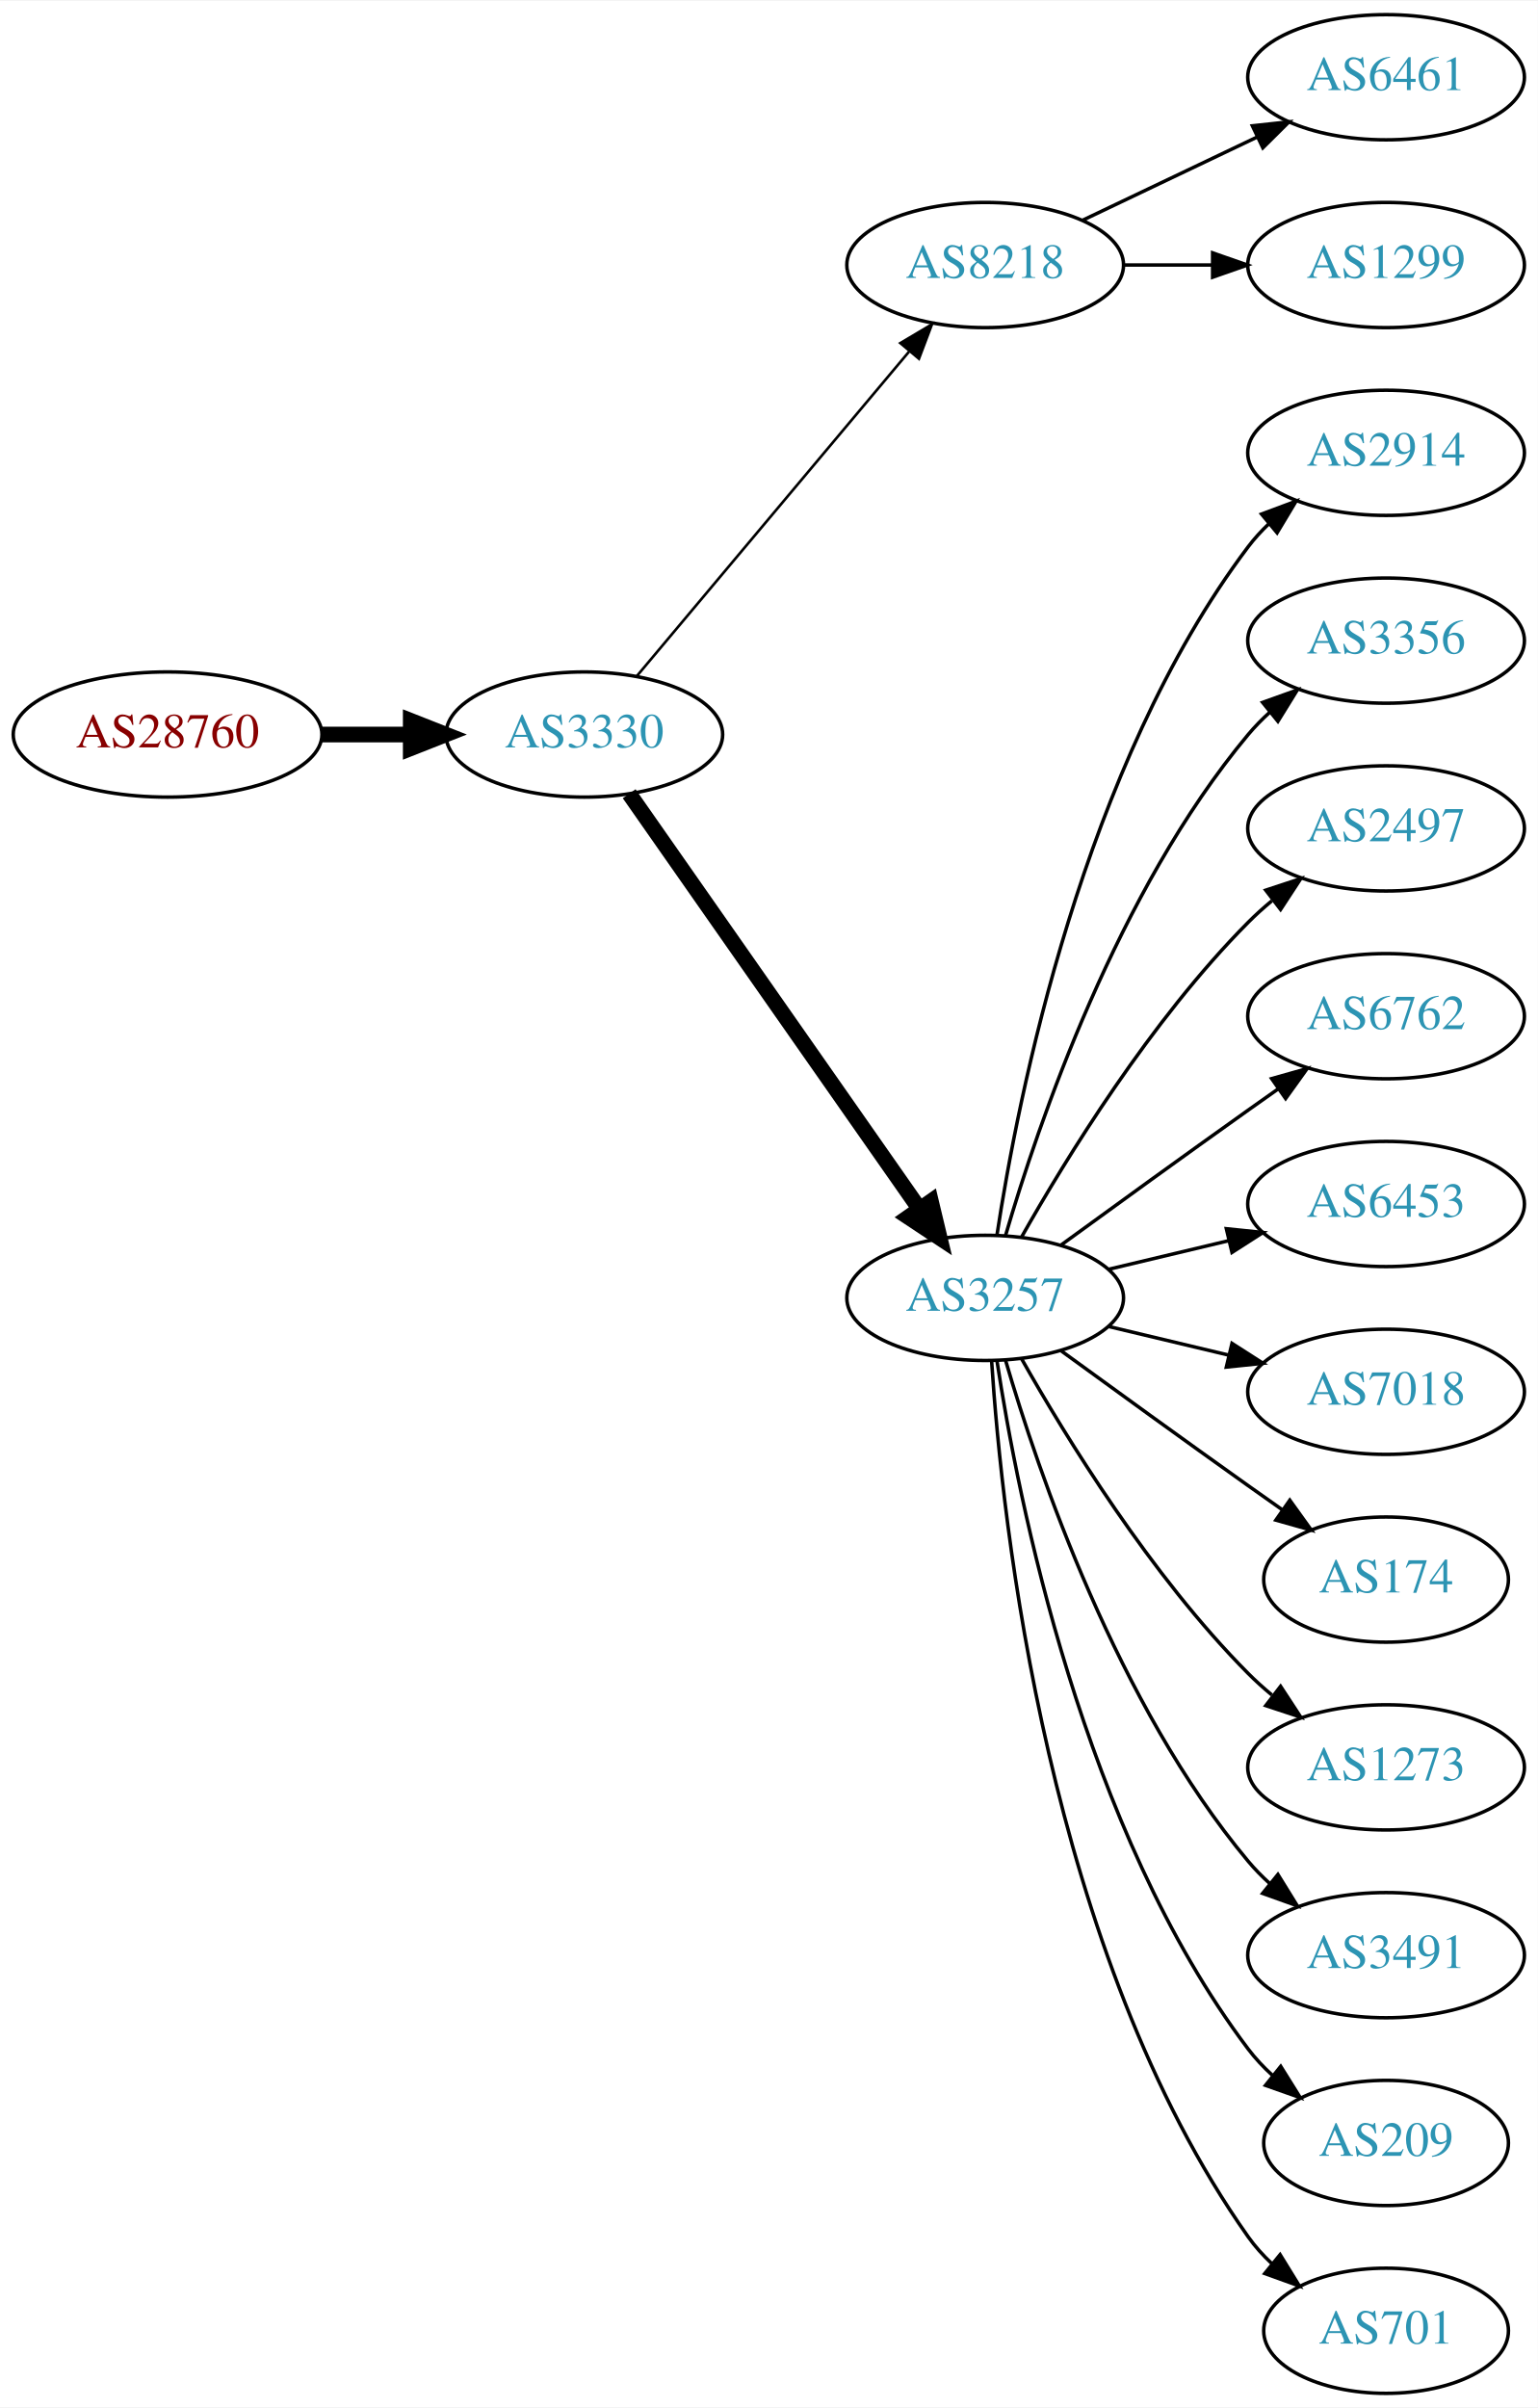
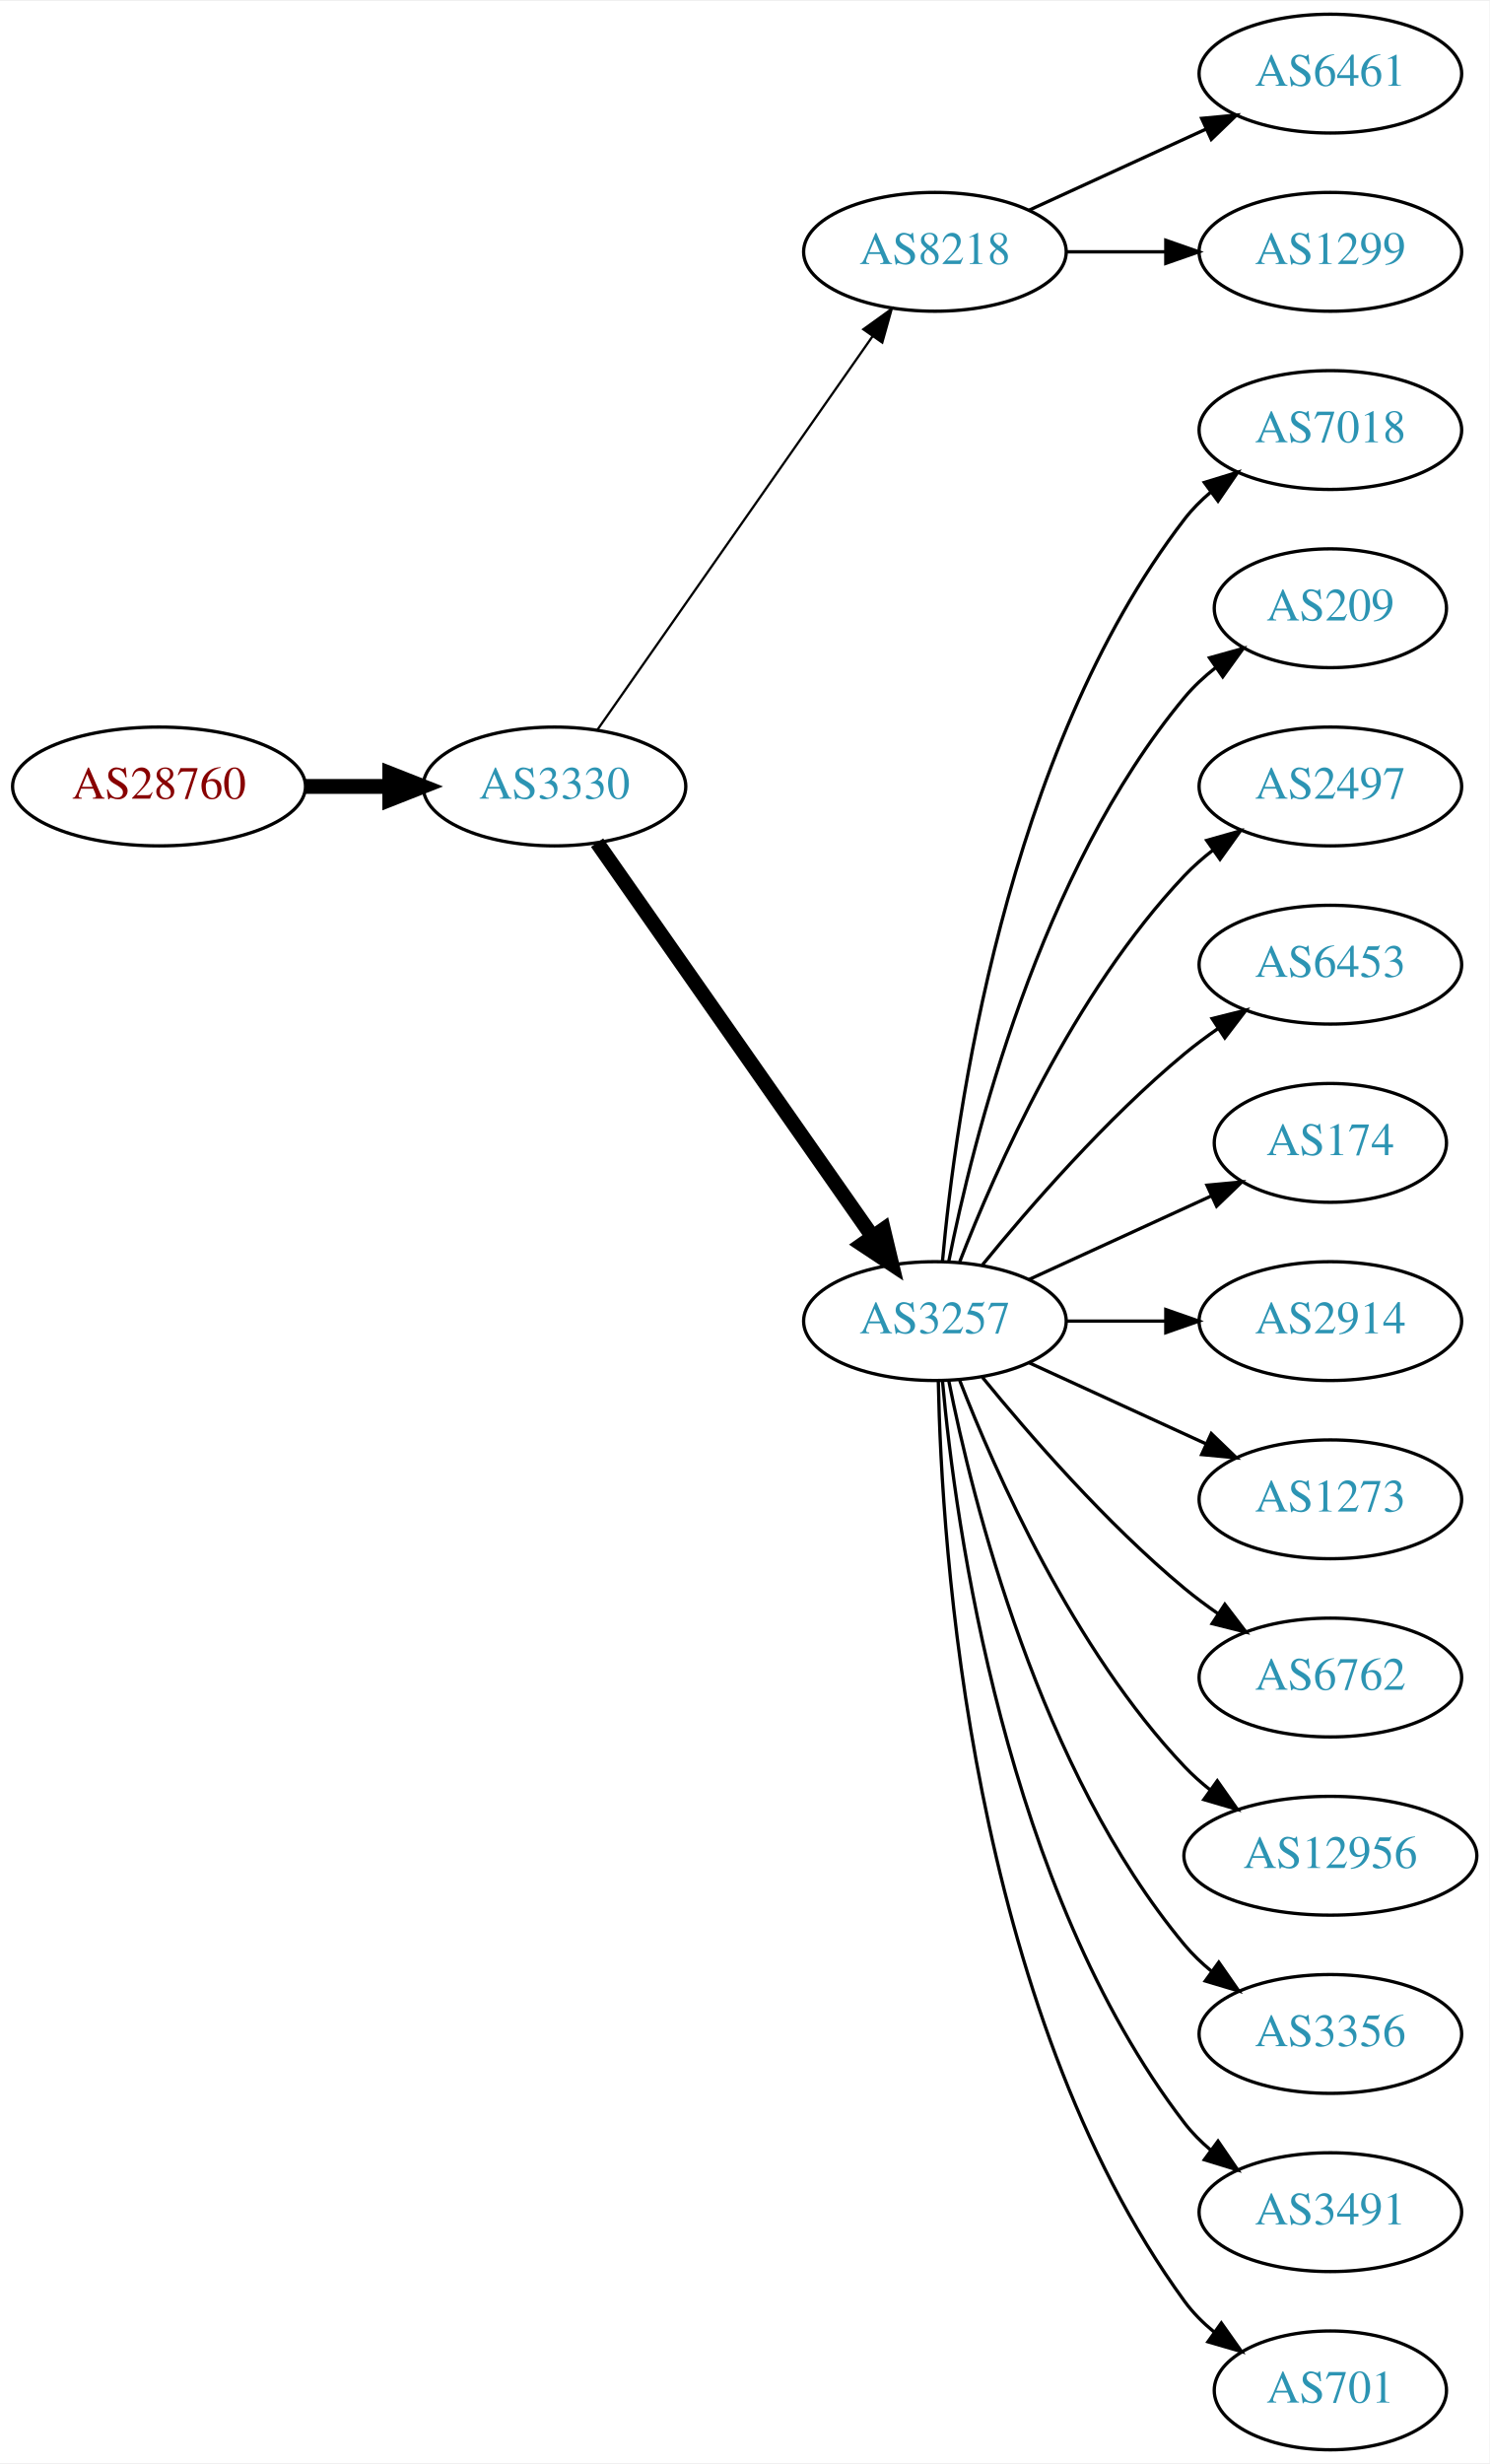
- <svg xmlns="http://www.w3.org/2000/svg" xmlns:xlink="http://www.w3.org/1999/xlink" width="442pt" height="692pt" viewBox="0.00 0.00 442.27 692.00">
-   <g id="graph0" class="graph" transform="scale(1 1) rotate(0) translate(4 688)">
-     <polygon fill="white" stroke="none" points="-4,4 -4,-688 438.271,-688 438.271,4 -4,4" />
+ <svg xmlns="http://www.w3.org/2000/svg" xmlns:xlink="http://www.w3.org/1999/xlink" width="451pt" height="746pt" viewBox="0.00 0.00 451.37 746.00">
+   <g id="graph0" class="graph" transform="scale(1 1) rotate(0) translate(4 742)">
+     <polygon fill="white" stroke="none" points="-4,4 -4,-742 447.37,-742 447.37,4 -4,4" />
    <g id="node1" class="node">
      <g id="a_node1">
        <a xlink:href="/asn/28760" xlink:title="AS28760 ~ Schaerdingerstr. 35 [AT]">
-           <ellipse fill="#ffffff" stroke="black" cx="44.196" cy="-477" rx="44.393" ry="18" />
-           <text text-anchor="middle" x="44.196" y="-473.3" font-family="Times,serif" font-size="14.00" fill="#880000">AS28760</text>
+           <ellipse fill="#ffffff" stroke="black" cx="44.196" cy="-504" rx="44.393" ry="18" />
+           <text text-anchor="middle" x="44.196" y="-500.3" font-family="Times,serif" font-size="14.00" fill="#880000">AS28760</text>
        </a>
      </g>
    </g>
    <g id="node2" class="node">
      <g id="a_node2">
        <a xlink:href="/asn/3330" xlink:title="AS3330 ~ Vienna, Austria [AT]">
-           <ellipse fill="#ffffff" stroke="black" cx="164.039" cy="-477" rx="39.794" ry="18" />
-           <text text-anchor="middle" x="164.039" y="-473.3" font-family="Times,serif" font-size="14.00" fill="#2c94b3">AS3330</text>
+           <ellipse fill="#ffffff" stroke="black" cx="164.039" cy="-504" rx="39.794" ry="18" />
+           <text text-anchor="middle" x="164.039" y="-500.3" font-family="Times,serif" font-size="14.00" fill="#2c94b3">AS3330</text>
        </a>
      </g>
    </g>
    <g id="edge1" class="edge">
-       <path fill="none" stroke="black" stroke-width="4.5" d="M88.407,-477C96.72,-477 105.482,-477 113.965,-477" />
-       <polygon fill="black" stroke="black" stroke-width="4.5" points="114.123,-480.938 124.123,-477 114.123,-473.063 114.123,-480.938" />
+       <path fill="none" stroke="black" stroke-width="4.5" d="M88.407,-504C96.72,-504 105.482,-504 113.965,-504" />
+       <polygon fill="black" stroke="black" stroke-width="4.5" points="114.123,-507.938 124.123,-504 114.123,-500.063 114.123,-507.938" />
    </g>
    <g id="node3" class="node">
      <g id="a_node3">
        <a xlink:href="/asn/8218" xlink:title="AS8218 ~ legacy Neotelecoms [FR]">
-           <ellipse fill="#ffffff" stroke="black" cx="279.332" cy="-612" rx="39.794" ry="18" />
-           <text text-anchor="middle" x="279.332" y="-608.3" font-family="Times,serif" font-size="14.00" fill="#2c94b3">AS8218</text>
+           <ellipse fill="#ffffff" stroke="black" cx="279.332" cy="-666" rx="39.794" ry="18" />
+           <text text-anchor="middle" x="279.332" y="-662.3" font-family="Times,serif" font-size="14.00" fill="#2c94b3">AS8218</text>
        </a>
      </g>
    </g>
    <g id="edge2" class="edge">
-       <path fill="none" stroke="black" stroke-width="0.75" d="M179.158,-493.825C198.833,-517.269 234.637,-559.934 257.415,-587.076" />
-       <polygon fill="black" stroke="black" stroke-width="0.75" points="254.925,-589.553 264.034,-594.963 260.287,-585.053 254.925,-589.553" />
+       <path fill="none" stroke="black" stroke-width="0.692" d="M176.949,-521.031C196.871,-549.517 237.06,-606.985 260.41,-640.374" />
+       <polygon fill="black" stroke="black" stroke-width="0.692" points="257.641,-642.521 266.24,-648.71 263.377,-638.509 257.641,-642.521" />
    </g>
    <g id="node4" class="node">
      <g id="a_node4">
        <a xlink:href="/asn/3257" xlink:title="AS3257 ~ GTT [DE]">
-           <ellipse fill="#ffffff" stroke="black" cx="279.332" cy="-315" rx="39.794" ry="18" />
-           <text text-anchor="middle" x="279.332" y="-311.3" font-family="Times,serif" font-size="14.00" fill="#2c94b3">AS3257</text>
+           <ellipse fill="#ffffff" stroke="black" cx="279.332" cy="-342" rx="39.794" ry="18" />
+           <text text-anchor="middle" x="279.332" y="-338.3" font-family="Times,serif" font-size="14.00" fill="#2c94b3">AS3257</text>
        </a>
      </g>
    </g>
    <g id="edge3" class="edge">
-       <path fill="none" stroke="black" stroke-width="4.5" d="M176.949,-459.969C196.871,-431.483 237.06,-374.015 260.41,-340.626" />
-       <polygon fill="black" stroke="black" stroke-width="4.5" points="263.736,-342.742 266.24,-332.29 257.282,-338.228 263.736,-342.742" />
+       <path fill="none" stroke="black" stroke-width="4.5" d="M176.949,-486.969C196.871,-458.483 237.06,-401.015 260.41,-367.626" />
+       <polygon fill="black" stroke="black" stroke-width="4.5" points="263.736,-369.742 266.24,-359.29 257.282,-365.228 263.736,-369.742" />
    </g>
    <g id="node5" class="node">
      <g id="a_node5">
        <a xlink:href="/asn/6461" xlink:title="AS6461 ~ Zayo Bandwidth [US]">
-           <ellipse fill="#ffffff" stroke="black" cx="394.625" cy="-666" rx="39.794" ry="18" />
-           <text text-anchor="middle" x="394.625" y="-662.3" font-family="Times,serif" font-size="14.00" fill="#2c94b3">AS6461</text>
+           <ellipse fill="#ffffff" stroke="black" cx="399.174" cy="-720" rx="39.794" ry="18" />
+           <text text-anchor="middle" x="399.174" y="-716.3" font-family="Times,serif" font-size="14.00" fill="#2c94b3">AS6461</text>
        </a>
      </g>
    </g>
    <g id="edge4" class="edge">
-       <path fill="none" stroke="black" d="M307.468,-624.934C322.462,-632.081 341.283,-641.052 357.506,-648.785" />
-       <polygon fill="black" stroke="black" points="356.177,-652.028 366.71,-653.171 359.188,-645.709 356.177,-652.028" />
+       <path fill="none" stroke="black" d="M307.96,-678.661C323.917,-685.973 344.188,-695.261 361.471,-703.181" />
+       <polygon fill="black" stroke="black" points="360.169,-706.435 370.718,-707.419 363.085,-700.071 360.169,-706.435" />
    </g>
    <g id="node6" class="node">
      <g id="a_node6">
        <a xlink:href="/asn/1299" xlink:title="AS1299 ~ Telia Carrier [EU]">
-           <ellipse fill="#ffffff" stroke="black" cx="394.625" cy="-612" rx="39.794" ry="18" />
-           <text text-anchor="middle" x="394.625" y="-608.3" font-family="Times,serif" font-size="14.00" fill="#2c94b3">AS1299</text>
+           <ellipse fill="#ffffff" stroke="black" cx="399.174" cy="-666" rx="39.794" ry="18" />
+           <text text-anchor="middle" x="399.174" y="-662.3" font-family="Times,serif" font-size="14.00" fill="#2c94b3">AS1299</text>
        </a>
      </g>
    </g>
    <g id="edge5" class="edge">
-       <path fill="none" stroke="black" d="M319.004,-612C327.207,-612 335.971,-612 344.503,-612" />
-       <polygon fill="black" stroke="black" points="344.742,-615.5 354.742,-612 344.742,-608.5 344.742,-615.5" />
+       <path fill="none" stroke="black" d="M319.244,-666C328.798,-666 339.147,-666 349.11,-666" />
+       <polygon fill="black" stroke="black" points="349.302,-669.5 359.302,-666 349.302,-662.5 349.302,-669.5" />
    </g>
    <g id="node7" class="node">
      <g id="a_node7">
-         <a xlink:href="/asn/2914" xlink:title="AS2914 ~ NTT America, Inc. [US]">
-           <ellipse fill="#ffffff" stroke="black" cx="394.625" cy="-558" rx="39.794" ry="18" />
-           <text text-anchor="middle" x="394.625" y="-554.3" font-family="Times,serif" font-size="14.00" fill="#2c94b3">AS2914</text>
+         <a xlink:href="/asn/7018" xlink:title="AS7018 ~ AT&amp;T Services, Inc. [US]">
+           <ellipse fill="#ffffff" stroke="black" cx="399.174" cy="-612" rx="39.794" ry="18" />
+           <text text-anchor="middle" x="399.174" y="-608.3" font-family="Times,serif" font-size="14.00" fill="#2c94b3">AS7018</text>
        </a>
      </g>
    </g>
    <g id="edge6" class="edge">
-       <path fill="none" stroke="black" d="M282.708,-332.986C288.682,-372.422 307.393,-467.995 354.978,-531 356.735,-533.327 358.752,-535.529 360.922,-537.596" />
-       <polygon fill="black" stroke="black" points="358.806,-540.389 368.734,-544.088 363.28,-535.005 358.806,-540.389" />
+       <path fill="none" stroke="black" d="M281.616,-360.117C285.514,-403.332 300.531,-514.131 354.978,-585 357.268,-587.981 359.988,-590.716 362.932,-593.205" />
+       <polygon fill="black" stroke="black" points="360.979,-596.113 371.109,-599.218 365.126,-590.473 360.979,-596.113" />
    </g>
    <g id="node8" class="node">
      <g id="a_node8">
-         <a xlink:href="/asn/3356" xlink:title="AS3356 ~ Level 3 Parent, LLC [US]">
-           <ellipse fill="#ffffff" stroke="black" cx="394.625" cy="-504" rx="39.794" ry="18" />
-           <text text-anchor="middle" x="394.625" y="-500.3" font-family="Times,serif" font-size="14.00" fill="#2c94b3">AS3356</text>
+         <a xlink:href="/asn/209" xlink:title="AS209 ~ CenturyLink Communications, LLC [US]">
+           <ellipse fill="#ffffff" stroke="black" cx="399.174" cy="-558" rx="35.194" ry="18" />
+           <text text-anchor="middle" x="399.174" y="-554.3" font-family="Times,serif" font-size="14.00" fill="#2c94b3">AS209</text>
        </a>
      </g>
    </g>
    <g id="edge7" class="edge">
-       <path fill="none" stroke="black" d="M285.206,-333.002C294.52,-364.844 317.336,-431.981 354.978,-477 356.848,-479.237 358.947,-481.374 361.173,-483.396" />
-       <polygon fill="black" stroke="black" points="359.116,-486.234 369.092,-489.804 363.52,-480.793 359.116,-486.234" />
+       <path fill="none" stroke="black" d="M283.53,-360.073C290.694,-396.141 310.968,-478.125 354.978,-531 357.715,-534.288 360.96,-537.298 364.423,-540.017" />
+       <polygon fill="black" stroke="black" points="362.558,-542.983 372.764,-545.827 366.56,-537.239 362.558,-542.983" />
    </g>
    <g id="node9" class="node">
      <g id="a_node9">
        <a xlink:href="/asn/2497" xlink:title="AS2497 ~ Internet Initiative Japan Inc. [JP]">
-           <ellipse fill="#ffffff" stroke="black" cx="394.625" cy="-450" rx="39.794" ry="18" />
-           <text text-anchor="middle" x="394.625" y="-446.3" font-family="Times,serif" font-size="14.00" fill="#2c94b3">AS2497</text>
+           <ellipse fill="#ffffff" stroke="black" cx="399.174" cy="-504" rx="39.794" ry="18" />
+           <text text-anchor="middle" x="399.174" y="-500.3" font-family="Times,serif" font-size="14.00" fill="#2c94b3">AS2497</text>
        </a>
      </g>
    </g>
    <g id="edge8" class="edge">
-       <path fill="none" stroke="black" d="M289.791,-332.49C302.573,-355.096 327.005,-394.886 354.978,-423 357.089,-425.121 359.385,-427.188 361.77,-429.171" />
-       <polygon fill="black" stroke="black" points="360.023,-432.242 370.086,-435.556 364.286,-426.69 360.023,-432.242" />
+       <path fill="none" stroke="black" d="M286.855,-359.994C297.605,-387.728 321.262,-441.429 354.978,-477 357.564,-479.728 360.481,-482.294 363.55,-484.677" />
+       <polygon fill="black" stroke="black" points="361.704,-487.658 371.898,-490.543 365.728,-481.93 361.704,-487.658" />
    </g>
    <g id="node10" class="node">
      <g id="a_node10">
-         <a xlink:href="/asn/6762" xlink:title="AS6762 ~ TELECOM ITALIA SPARKLE S.p.A. [IT]">
-           <ellipse fill="#ffffff" stroke="black" cx="394.625" cy="-396" rx="39.794" ry="18" />
-           <text text-anchor="middle" x="394.625" y="-392.3" font-family="Times,serif" font-size="14.00" fill="#2c94b3">AS6762</text>
+         <a xlink:href="/asn/6453" xlink:title="AS6453 ~ TATA COMMUNICATIONS (AMERICA) INC [US]">
+           <ellipse fill="#ffffff" stroke="black" cx="399.174" cy="-450" rx="39.794" ry="18" />
+           <text text-anchor="middle" x="399.174" y="-446.3" font-family="Times,serif" font-size="14.00" fill="#2c94b3">AS6453</text>
        </a>
      </g>
    </g>
    <g id="edge9" class="edge">
-       <path fill="none" stroke="black" d="M301.18,-330.222C316.114,-341.091 336.727,-356.025 354.978,-369 357.799,-371.005 360.742,-373.085 363.69,-375.159" />
-       <polygon fill="black" stroke="black" points="361.717,-378.05 371.914,-380.926 365.736,-372.319 361.717,-378.05" />
+       <path fill="none" stroke="black" d="M293.751,-359.065C307.865,-376.375 331.28,-403.345 354.978,-423 358.194,-425.668 361.695,-428.27 365.265,-430.741" />
+       <polygon fill="black" stroke="black" points="363.343,-433.666 373.622,-436.236 367.189,-427.817 363.343,-433.666" />
    </g>
    <g id="node11" class="node">
      <g id="a_node11">
-         <a xlink:href="/asn/6453" xlink:title="AS6453 ~ TATA COMMUNICATIONS (AMERICA) INC [US]">
-           <ellipse fill="#ffffff" stroke="black" cx="394.625" cy="-342" rx="39.794" ry="18" />
-           <text text-anchor="middle" x="394.625" y="-338.3" font-family="Times,serif" font-size="14.00" fill="#2c94b3">AS6453</text>
+         <a xlink:href="/asn/174" xlink:title="AS174 ~ Cogent Communications [US]">
+           <ellipse fill="#ffffff" stroke="black" cx="399.174" cy="-396" rx="35.194" ry="18" />
+           <text text-anchor="middle" x="399.174" y="-392.3" font-family="Times,serif" font-size="14.00" fill="#2c94b3">AS174</text>
        </a>
      </g>
    </g>
    <g id="edge10" class="edge">
-       <path fill="none" stroke="black" d="M314.939,-323.248C325.81,-325.838 337.964,-328.735 349.407,-331.462" />
-       <polygon fill="black" stroke="black" points="348.69,-334.889 359.229,-333.803 350.313,-328.08 348.69,-334.889" />
+       <path fill="none" stroke="black" d="M307.96,-354.661C324.377,-362.183 345.358,-371.798 362.955,-379.861" />
+       <polygon fill="black" stroke="black" points="361.783,-383.174 372.332,-384.158 364.7,-376.811 361.783,-383.174" />
    </g>
    <g id="node12" class="node">
      <g id="a_node12">
-         <a xlink:href="/asn/7018" xlink:title="AS7018 ~ AT&amp;T Services, Inc. [US]">
-           <ellipse fill="#ffffff" stroke="black" cx="394.625" cy="-288" rx="39.794" ry="18" />
-           <text text-anchor="middle" x="394.625" y="-284.3" font-family="Times,serif" font-size="14.00" fill="#2c94b3">AS7018</text>
+         <a xlink:href="/asn/2914" xlink:title="AS2914 ~ NTT America, Inc. [US]">
+           <ellipse fill="#ffffff" stroke="black" cx="399.174" cy="-342" rx="39.794" ry="18" />
+           <text text-anchor="middle" x="399.174" y="-338.3" font-family="Times,serif" font-size="14.00" fill="#2c94b3">AS2914</text>
        </a>
      </g>
    </g>
    <g id="edge11" class="edge">
-       <path fill="none" stroke="black" d="M314.939,-306.752C325.81,-304.162 337.964,-301.265 349.407,-298.538" />
-       <polygon fill="black" stroke="black" points="350.313,-301.92 359.229,-296.197 348.69,-295.111 350.313,-301.92" />
+       <path fill="none" stroke="black" d="M319.244,-342C328.798,-342 339.147,-342 349.11,-342" />
+       <polygon fill="black" stroke="black" points="349.302,-345.5 359.302,-342 349.302,-338.5 349.302,-345.5" />
    </g>
    <g id="node13" class="node">
      <g id="a_node13">
-         <a xlink:href="/asn/174" xlink:title="AS174 ~ Cogent Communications [US]">
-           <ellipse fill="#ffffff" stroke="black" cx="394.625" cy="-234" rx="35.194" ry="18" />
-           <text text-anchor="middle" x="394.625" y="-230.3" font-family="Times,serif" font-size="14.00" fill="#2c94b3">AS174</text>
+         <a xlink:href="/asn/1273" xlink:title="AS1273 ~ Vodafone Group PLC [EU]">
+           <ellipse fill="#ffffff" stroke="black" cx="399.174" cy="-288" rx="39.794" ry="18" />
+           <text text-anchor="middle" x="399.174" y="-284.3" font-family="Times,serif" font-size="14.00" fill="#2c94b3">AS1273</text>
        </a>
      </g>
    </g>
    <g id="edge12" class="edge">
-       <path fill="none" stroke="black" d="M301.18,-299.778C316.114,-288.909 336.727,-273.975 354.978,-261 358.188,-258.718 361.557,-256.339 364.912,-253.982" />
-       <polygon fill="black" stroke="black" points="366.94,-256.834 373.123,-248.23 362.924,-251.101 366.94,-256.834" />
+       <path fill="none" stroke="black" d="M307.96,-329.339C323.917,-322.027 344.188,-312.739 361.471,-304.819" />
+       <polygon fill="black" stroke="black" points="363.085,-307.929 370.718,-300.581 360.169,-301.565 363.085,-307.929" />
    </g>
    <g id="node14" class="node">
      <g id="a_node14">
-         <a xlink:href="/asn/1273" xlink:title="AS1273 ~ Vodafone Group PLC [EU]">
-           <ellipse fill="#ffffff" stroke="black" cx="394.625" cy="-180" rx="39.794" ry="18" />
-           <text text-anchor="middle" x="394.625" y="-176.3" font-family="Times,serif" font-size="14.00" fill="#2c94b3">AS1273</text>
+         <a xlink:href="/asn/6762" xlink:title="AS6762 ~ TELECOM ITALIA SPARKLE S.p.A. [IT]">
+           <ellipse fill="#ffffff" stroke="black" cx="399.174" cy="-234" rx="39.794" ry="18" />
+           <text text-anchor="middle" x="399.174" y="-230.3" font-family="Times,serif" font-size="14.00" fill="#2c94b3">AS6762</text>
        </a>
      </g>
    </g>
    <g id="edge13" class="edge">
-       <path fill="none" stroke="black" d="M289.791,-297.51C302.573,-274.904 327.005,-235.114 354.978,-207 357.089,-204.879 359.385,-202.812 361.77,-200.829" />
-       <polygon fill="black" stroke="black" points="364.286,-203.31 370.086,-194.444 360.023,-197.758 364.286,-203.31" />
+       <path fill="none" stroke="black" d="M293.751,-324.935C307.865,-307.625 331.28,-280.655 354.978,-261 358.194,-258.332 361.695,-255.73 365.265,-253.259" />
+       <polygon fill="black" stroke="black" points="367.189,-256.183 373.622,-247.764 363.343,-250.334 367.189,-256.183" />
    </g>
    <g id="node15" class="node">
      <g id="a_node15">
-         <a xlink:href="/asn/3491" xlink:title="AS3491 ~ PCCW Global, Inc. [US]">
-           <ellipse fill="#ffffff" stroke="black" cx="394.625" cy="-126" rx="39.794" ry="18" />
-           <text text-anchor="middle" x="394.625" y="-122.3" font-family="Times,serif" font-size="14.00" fill="#2c94b3">AS3491</text>
+         <a xlink:href="/asn/12956" xlink:title="AS12956 ~ TELXIUS [ES]">
+           <ellipse fill="#ffffff" stroke="black" cx="399.174" cy="-180" rx="44.393" ry="18" />
+           <text text-anchor="middle" x="399.174" y="-176.3" font-family="Times,serif" font-size="14.00" fill="#2c94b3">AS12956</text>
        </a>
      </g>
    </g>
    <g id="edge14" class="edge">
-       <path fill="none" stroke="black" d="M285.206,-296.998C294.52,-265.156 317.336,-198.019 354.978,-153 356.848,-150.763 358.947,-148.626 361.173,-146.604" />
-       <polygon fill="black" stroke="black" points="363.52,-149.207 369.092,-140.196 359.116,-143.766 363.52,-149.207" />
+       <path fill="none" stroke="black" d="M286.855,-324.006C297.605,-296.272 321.262,-242.571 354.978,-207 357.362,-204.485 360.029,-202.107 362.835,-199.883" />
+       <polygon fill="black" stroke="black" points="364.904,-202.707 370.997,-194.039 360.828,-197.015 364.904,-202.707" />
    </g>
    <g id="node16" class="node">
      <g id="a_node16">
-         <a xlink:href="/asn/209" xlink:title="AS209 ~ CenturyLink Communications, LLC [US]">
-           <ellipse fill="#ffffff" stroke="black" cx="394.625" cy="-72" rx="35.194" ry="18" />
-           <text text-anchor="middle" x="394.625" y="-68.3" font-family="Times,serif" font-size="14.00" fill="#2c94b3">AS209</text>
+         <a xlink:href="/asn/3356" xlink:title="AS3356 ~ Level 3 Parent, LLC [US]">
+           <ellipse fill="#ffffff" stroke="black" cx="399.174" cy="-126" rx="39.794" ry="18" />
+           <text text-anchor="middle" x="399.174" y="-122.3" font-family="Times,serif" font-size="14.00" fill="#2c94b3">AS3356</text>
        </a>
      </g>
    </g>
    <g id="edge15" class="edge">
-       <path fill="none" stroke="black" d="M282.708,-297.014C288.682,-257.578 307.393,-162.005 354.978,-99 357.001,-96.322 359.366,-93.81 361.914,-91.478" />
-       <polygon fill="black" stroke="black" points="364.328,-94.028 369.939,-85.042 359.948,-88.568 364.328,-94.028" />
+       <path fill="none" stroke="black" d="M283.53,-323.927C290.694,-287.859 310.968,-205.875 354.978,-153 357.383,-150.111 360.179,-147.437 363.172,-144.987" />
+       <polygon fill="black" stroke="black" points="365.361,-147.723 371.415,-139.027 361.26,-142.05 365.361,-147.723" />
    </g>
    <g id="node17" class="node">
      <g id="a_node17">
+         <a xlink:href="/asn/3491" xlink:title="AS3491 ~ PCCW Global, Inc. [US]">
+           <ellipse fill="#ffffff" stroke="black" cx="399.174" cy="-72" rx="39.794" ry="18" />
+           <text text-anchor="middle" x="399.174" y="-68.3" font-family="Times,serif" font-size="14.00" fill="#2c94b3">AS3491</text>
+         </a>
+       </g>
+     </g>
+     <g id="edge16" class="edge">
+       <path fill="none" stroke="black" d="M281.616,-323.883C285.514,-280.668 300.531,-169.869 354.978,-99 357.268,-96.019 359.988,-93.284 362.932,-90.796" />
+       <polygon fill="black" stroke="black" points="365.126,-93.527 371.109,-84.782 360.979,-87.888 365.126,-93.527" />
+     </g>
+     <g id="node18" class="node">
+       <g id="a_node18">
        <a xlink:href="/asn/701" xlink:title="AS701 ~ UUNET [US]">
-           <ellipse fill="#ffffff" stroke="black" cx="394.625" cy="-18" rx="35.194" ry="18" />
-           <text text-anchor="middle" x="394.625" y="-14.3" font-family="Times,serif" font-size="14.00" fill="#2c94b3">AS701</text>
-         </a>
-       </g>
-     </g>
-     <g id="edge16" class="edge">
-       <path fill="none" stroke="black" d="M281.187,-296.815C284.18,-250.575 297.427,-126.411 354.978,-45 356.915,-42.26 359.223,-39.705 361.733,-37.346" />
-       <polygon fill="black" stroke="black" points="364.15,-39.892 369.703,-30.869 359.735,-34.46 364.15,-39.892" />
+           <ellipse fill="#ffffff" stroke="black" cx="399.174" cy="-18" rx="35.194" ry="18" />
+           <text text-anchor="middle" x="399.174" y="-14.3" font-family="Times,serif" font-size="14.00" fill="#2c94b3">AS701</text>
+         </a>
+       </g>
+     </g>
+     <g id="edge17" class="edge">
+       <path fill="none" stroke="black" d="M280.363,-323.663C281.337,-273.921 290.056,-134.194 354.978,-45 357.496,-41.541 360.604,-38.425 363.991,-35.647" />
+       <polygon fill="black" stroke="black" points="366.13,-38.42 372.249,-29.771 362.071,-32.717 366.13,-38.42" />
    </g>
  </g>
</svg>
